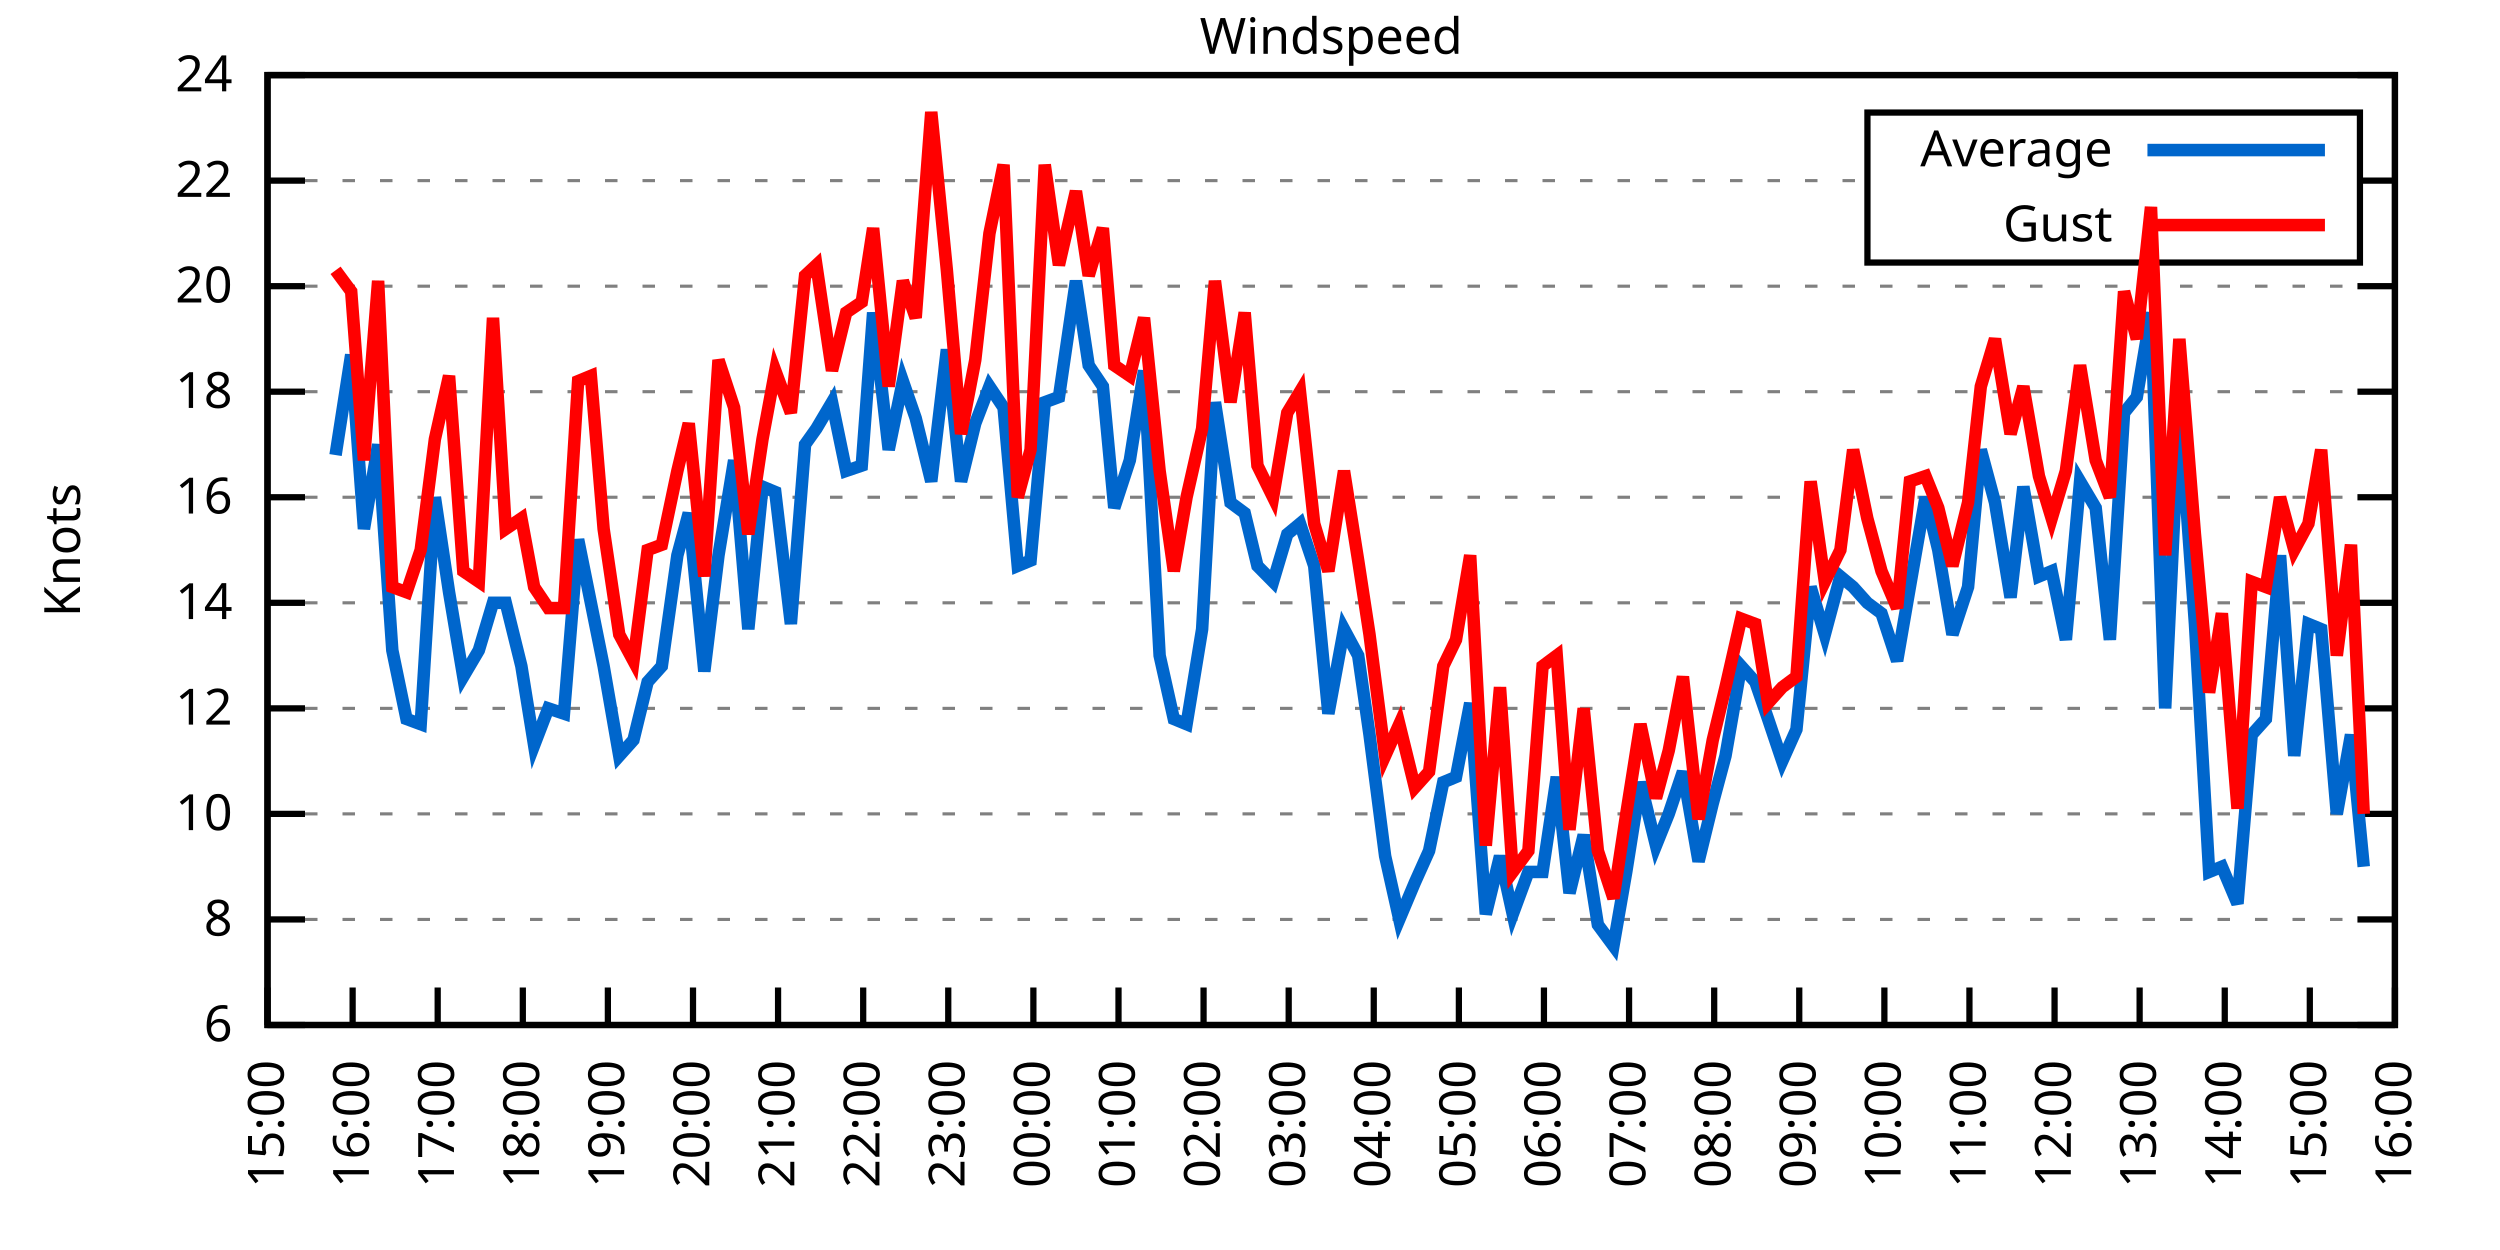
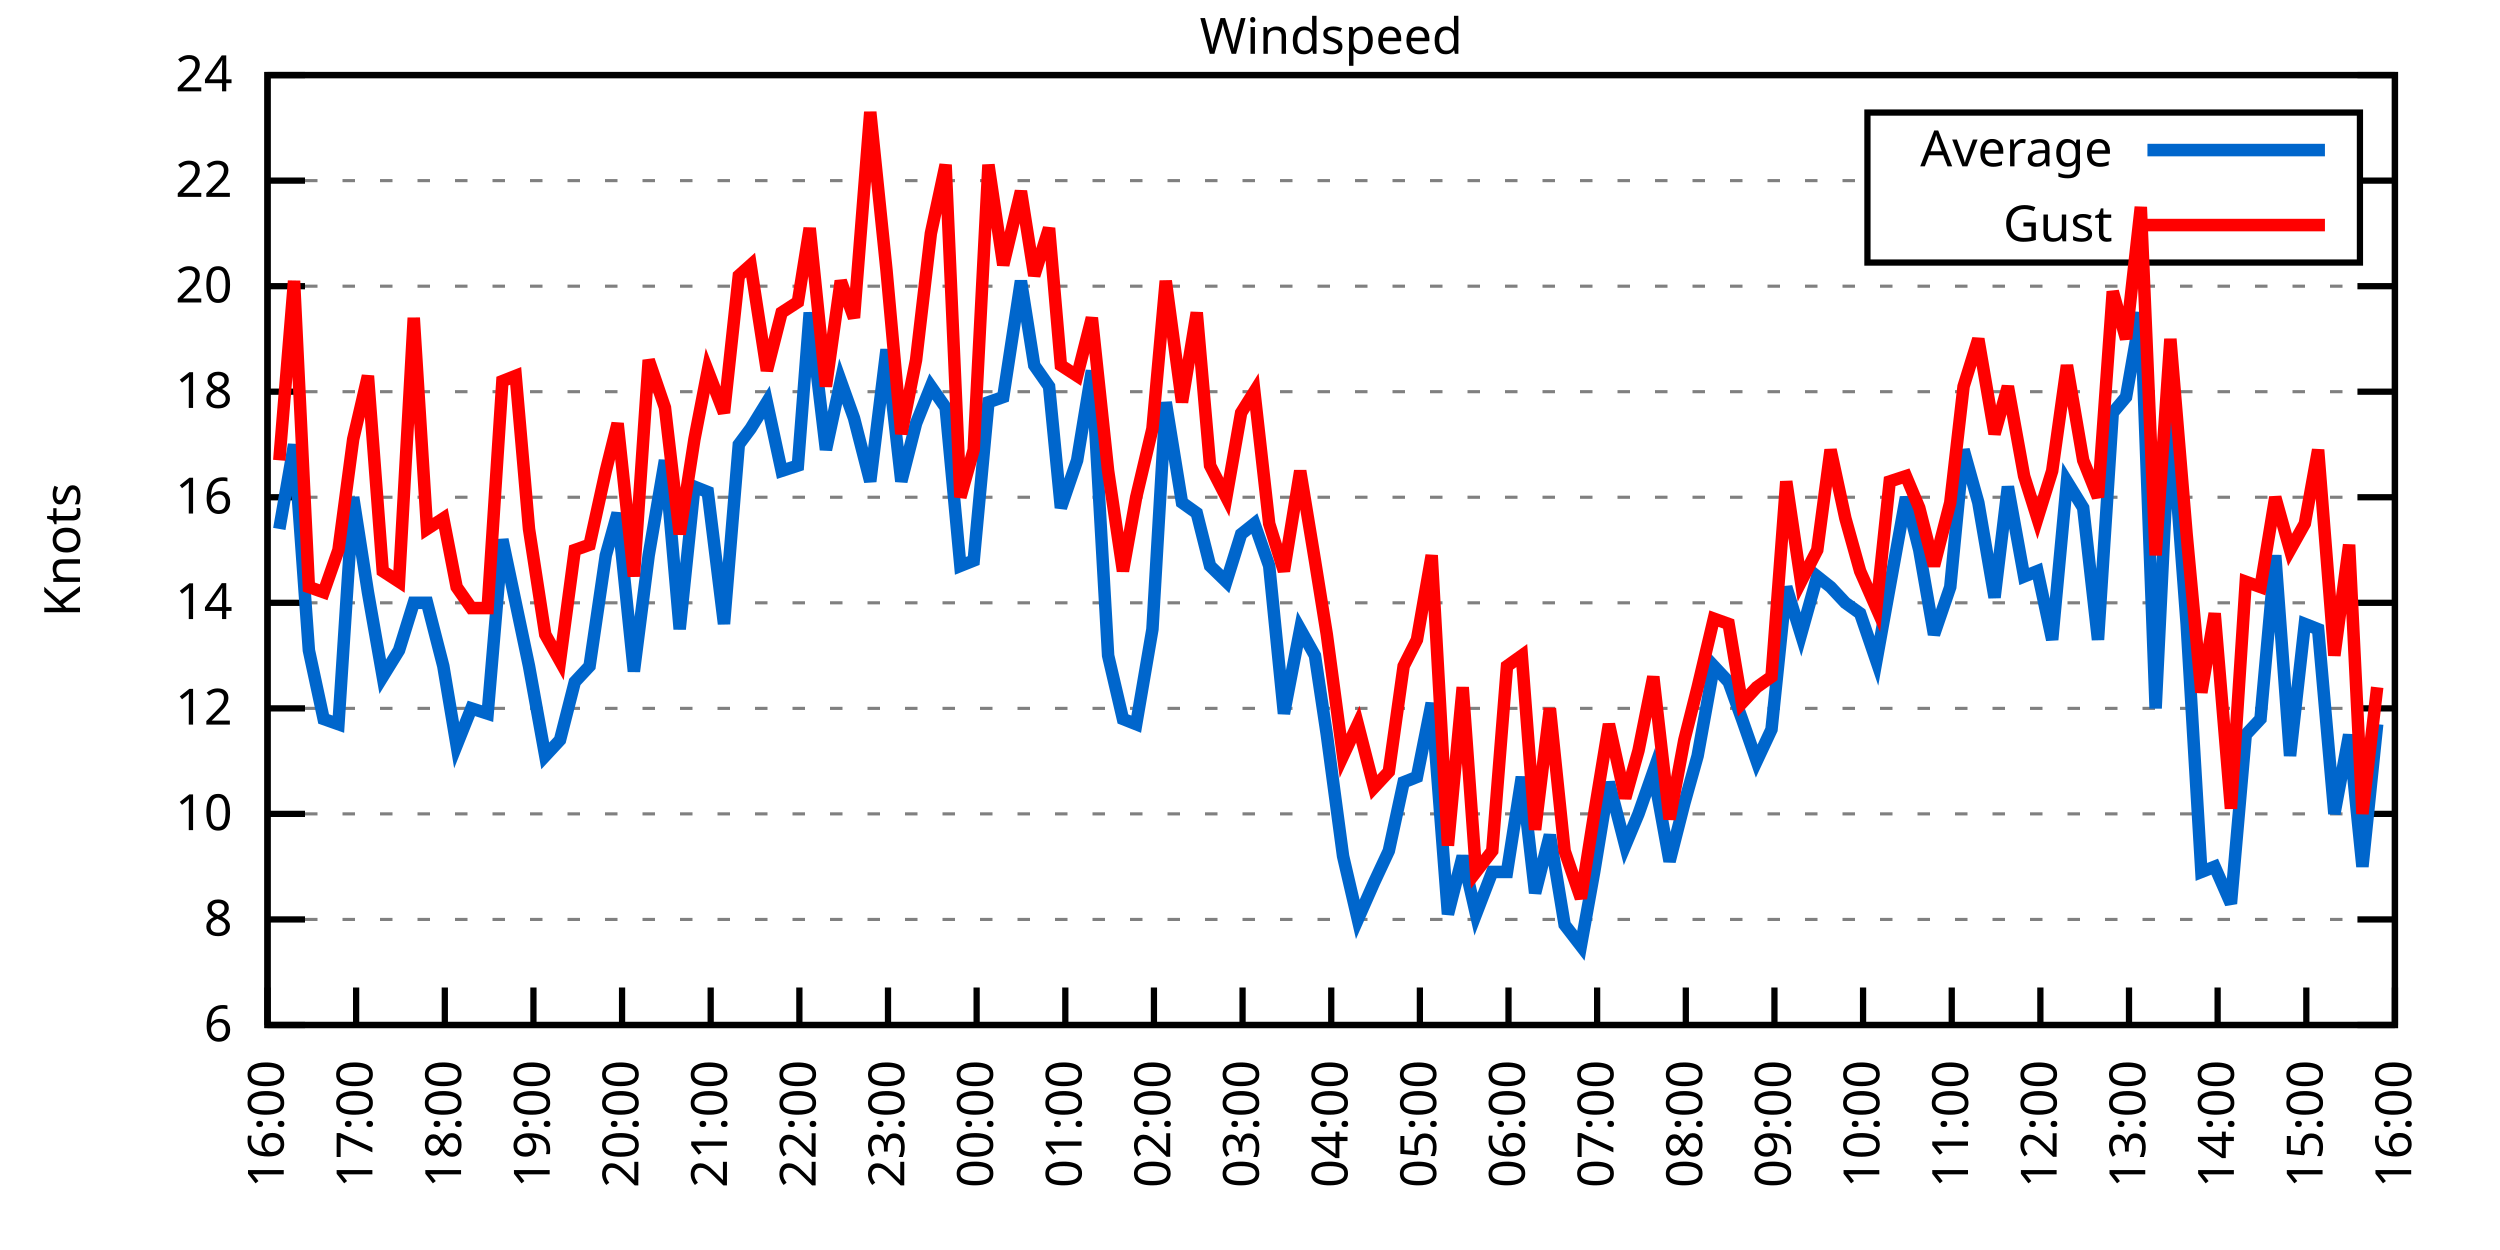
<svg xmlns="http://www.w3.org/2000/svg" xmlns:xlink="http://www.w3.org/1999/xlink" width="400" height="200" viewBox="0 0 400 200">
  <g id="gnuplot_canvas">
    <rect x="0" y="0" width="400" height="200" fill="none" />
    <defs>
      <circle id="gpDot" r="0.5" stroke-width="0.5" stroke="currentColor" />
      <path id="gpPt0" stroke-width="0.333" stroke="currentColor" d="M-1,0 h2 M0,-1 v2" />
      <path id="gpPt1" stroke-width="0.333" stroke="currentColor" d="M-1,-1 L1,1 M1,-1 L-1,1" />
      <path id="gpPt2" stroke-width="0.333" stroke="currentColor" d="M-1,0 L1,0 M0,-1 L0,1 M-1,-1 L1,1 M-1,1 L1,-1" />
      <rect id="gpPt3" stroke-width="0.333" stroke="currentColor" x="-1" y="-1" width="2" height="2" />
      <rect id="gpPt4" stroke-width="0.333" stroke="currentColor" fill="currentColor" x="-1" y="-1" width="2" height="2" />
      <circle id="gpPt5" stroke-width="0.333" stroke="currentColor" cx="0" cy="0" r="1" />
      <use xlink:href="#gpPt5" id="gpPt6" fill="currentColor" stroke="none" />
      <path id="gpPt7" stroke-width="0.333" stroke="currentColor" d="M0,-1.33 L-1.33,0.67 L1.33,0.67 z" />
      <use xlink:href="#gpPt7" id="gpPt8" fill="currentColor" stroke="none" />
      <use xlink:href="#gpPt7" id="gpPt9" stroke="currentColor" transform="rotate(180)" />
      <use xlink:href="#gpPt9" id="gpPt10" fill="currentColor" stroke="none" />
      <use xlink:href="#gpPt3" id="gpPt11" stroke="currentColor" transform="rotate(45)" />
      <use xlink:href="#gpPt11" id="gpPt12" fill="currentColor" stroke="none" />
      <path id="gpPt13" stroke-width="0.333" stroke="currentColor" d="M0,1.330 L1.265,0.411 L0.782,-1.067 L-0.782,-1.076 L-1.265,0.411 z" />
      <use xlink:href="#gpPt13" id="gpPt14" fill="currentColor" stroke="none" />
      <filter id="textbox" filterUnits="objectBoundingBox" x="0" y="0" height="1" width="1">
        <feFlood flood-color="white" flood-opacity="1" result="bgnd" />
        <feComposite in="SourceGraphic" in2="bgnd" operator="atop" />
      </filter>
      <filter id="greybox" filterUnits="objectBoundingBox" x="0" y="0" height="1" width="1">
        <feFlood flood-color="lightgrey" flood-opacity="1" result="grey" />
        <feComposite in="SourceGraphic" in2="grey" operator="atop" />
      </filter>
    </defs>
    <g fill="none" color="white" stroke="currentColor" stroke-width="1.00" stroke-linecap="butt" stroke-linejoin="miter">
</g>
    <g fill="none" color="black" stroke="currentColor" stroke-width="1.00" stroke-linecap="butt" stroke-linejoin="miter">
      <g stroke="none" shape-rendering="crispEdges">
        <polygon fill="rgb(255, 255, 255)" points="42.80,164.00 383.18,164.00 383.18,12.02 42.80,12.02 " />
      </g>
    </g>
    <g fill="none" color="black" stroke="currentColor" stroke-width="1.00" stroke-linecap="butt" stroke-linejoin="miter">
</g>
    <g fill="none" color="black" stroke="black" stroke-width="0.50" stroke-linecap="butt" stroke-linejoin="miter">
</g>
    <g fill="none" color="gray" stroke="currentColor" stroke-width="0.50" stroke-linecap="butt" stroke-linejoin="miter">
      <path stroke="gray" stroke-dasharray="2,4" class="gridline" d="M42.80,164.00 L383.19,164.00  " />
    </g>
    <g fill="none" color="gray" stroke="gray" stroke-width="1.00" stroke-linecap="butt" stroke-linejoin="miter">
</g>
    <g fill="none" color="black" stroke="currentColor" stroke-width="1.00" stroke-linecap="butt" stroke-linejoin="miter">
      <path stroke="black" d="M42.80,164.00 L48.80,164.00 M383.19,164.00 L377.19,164.00  " />
      <g transform="translate(37.20,166.60)" stroke="none" fill="black" font-family="Sans" font-size="8.00" text-anchor="end">
        <text>
          <tspan font-family="Sans"> 6</tspan>
        </text>
      </g>
    </g>
    <g fill="none" color="black" stroke="currentColor" stroke-width="1.00" stroke-linecap="butt" stroke-linejoin="miter">
</g>
    <g fill="none" color="black" stroke="black" stroke-width="0.50" stroke-linecap="butt" stroke-linejoin="miter">
</g>
    <g fill="none" color="gray" stroke="currentColor" stroke-width="0.50" stroke-linecap="butt" stroke-linejoin="miter">
      <path stroke="gray" stroke-dasharray="2,4" class="gridline" d="M42.80,147.11 L383.19,147.11  " />
    </g>
    <g fill="none" color="gray" stroke="gray" stroke-width="1.00" stroke-linecap="butt" stroke-linejoin="miter">
</g>
    <g fill="none" color="black" stroke="currentColor" stroke-width="1.00" stroke-linecap="butt" stroke-linejoin="miter">
      <path stroke="black" d="M42.80,147.11 L48.80,147.11 M383.19,147.11 L377.19,147.11  " />
      <g transform="translate(37.20,149.71)" stroke="none" fill="black" font-family="Sans" font-size="8.00" text-anchor="end">
        <text>
          <tspan font-family="Sans"> 8</tspan>
        </text>
      </g>
    </g>
    <g fill="none" color="black" stroke="currentColor" stroke-width="1.00" stroke-linecap="butt" stroke-linejoin="miter">
</g>
    <g fill="none" color="black" stroke="black" stroke-width="0.50" stroke-linecap="butt" stroke-linejoin="miter">
</g>
    <g fill="none" color="gray" stroke="currentColor" stroke-width="0.50" stroke-linecap="butt" stroke-linejoin="miter">
      <path stroke="gray" stroke-dasharray="2,4" class="gridline" d="M42.80,130.22 L383.19,130.22  " />
    </g>
    <g fill="none" color="gray" stroke="gray" stroke-width="1.00" stroke-linecap="butt" stroke-linejoin="miter">
</g>
    <g fill="none" color="black" stroke="currentColor" stroke-width="1.00" stroke-linecap="butt" stroke-linejoin="miter">
      <path stroke="black" d="M42.80,130.22 L48.80,130.22 M383.19,130.22 L377.19,130.22  " />
      <g transform="translate(37.20,132.82)" stroke="none" fill="black" font-family="Sans" font-size="8.00" text-anchor="end">
        <text>
          <tspan font-family="Sans"> 10</tspan>
        </text>
      </g>
    </g>
    <g fill="none" color="black" stroke="currentColor" stroke-width="1.00" stroke-linecap="butt" stroke-linejoin="miter">
</g>
    <g fill="none" color="black" stroke="black" stroke-width="0.50" stroke-linecap="butt" stroke-linejoin="miter">
</g>
    <g fill="none" color="gray" stroke="currentColor" stroke-width="0.50" stroke-linecap="butt" stroke-linejoin="miter">
      <path stroke="gray" stroke-dasharray="2,4" class="gridline" d="M42.80,113.34 L383.19,113.34  " />
    </g>
    <g fill="none" color="gray" stroke="gray" stroke-width="1.00" stroke-linecap="butt" stroke-linejoin="miter">
</g>
    <g fill="none" color="black" stroke="currentColor" stroke-width="1.00" stroke-linecap="butt" stroke-linejoin="miter">
      <path stroke="black" d="M42.80,113.34 L48.80,113.34 M383.19,113.34 L377.19,113.34  " />
      <g transform="translate(37.20,115.94)" stroke="none" fill="black" font-family="Sans" font-size="8.00" text-anchor="end">
        <text>
          <tspan font-family="Sans"> 12</tspan>
        </text>
      </g>
    </g>
    <g fill="none" color="black" stroke="currentColor" stroke-width="1.00" stroke-linecap="butt" stroke-linejoin="miter">
</g>
    <g fill="none" color="black" stroke="black" stroke-width="0.50" stroke-linecap="butt" stroke-linejoin="miter">
</g>
    <g fill="none" color="gray" stroke="currentColor" stroke-width="0.50" stroke-linecap="butt" stroke-linejoin="miter">
      <path stroke="gray" stroke-dasharray="2,4" class="gridline" d="M42.80,96.45 L383.19,96.45  " />
    </g>
    <g fill="none" color="gray" stroke="gray" stroke-width="1.00" stroke-linecap="butt" stroke-linejoin="miter">
</g>
    <g fill="none" color="black" stroke="currentColor" stroke-width="1.00" stroke-linecap="butt" stroke-linejoin="miter">
      <path stroke="black" d="M42.80,96.45 L48.80,96.45 M383.19,96.45 L377.19,96.45  " />
      <g transform="translate(37.20,99.05)" stroke="none" fill="black" font-family="Sans" font-size="8.00" text-anchor="end">
        <text>
          <tspan font-family="Sans"> 14</tspan>
        </text>
      </g>
    </g>
    <g fill="none" color="black" stroke="currentColor" stroke-width="1.00" stroke-linecap="butt" stroke-linejoin="miter">
</g>
    <g fill="none" color="black" stroke="black" stroke-width="0.50" stroke-linecap="butt" stroke-linejoin="miter">
</g>
    <g fill="none" color="gray" stroke="currentColor" stroke-width="0.50" stroke-linecap="butt" stroke-linejoin="miter">
      <path stroke="gray" stroke-dasharray="2,4" class="gridline" d="M42.80,79.56 L383.19,79.56  " />
    </g>
    <g fill="none" color="gray" stroke="gray" stroke-width="1.00" stroke-linecap="butt" stroke-linejoin="miter">
</g>
    <g fill="none" color="black" stroke="currentColor" stroke-width="1.00" stroke-linecap="butt" stroke-linejoin="miter">
      <path stroke="black" d="M42.80,79.56 L48.80,79.56 M383.19,79.56 L377.19,79.56  " />
      <g transform="translate(37.20,82.16)" stroke="none" fill="black" font-family="Sans" font-size="8.00" text-anchor="end">
        <text>
          <tspan font-family="Sans"> 16</tspan>
        </text>
      </g>
    </g>
    <g fill="none" color="black" stroke="currentColor" stroke-width="1.00" stroke-linecap="butt" stroke-linejoin="miter">
</g>
    <g fill="none" color="black" stroke="black" stroke-width="0.50" stroke-linecap="butt" stroke-linejoin="miter">
</g>
    <g fill="none" color="gray" stroke="currentColor" stroke-width="0.50" stroke-linecap="butt" stroke-linejoin="miter">
      <path stroke="gray" stroke-dasharray="2,4" class="gridline" d="M42.80,62.67 L383.19,62.67  " />
    </g>
    <g fill="none" color="gray" stroke="gray" stroke-width="1.00" stroke-linecap="butt" stroke-linejoin="miter">
</g>
    <g fill="none" color="black" stroke="currentColor" stroke-width="1.00" stroke-linecap="butt" stroke-linejoin="miter">
      <path stroke="black" d="M42.80,62.67 L48.80,62.67 M383.19,62.67 L377.19,62.67  " />
      <g transform="translate(37.20,65.27)" stroke="none" fill="black" font-family="Sans" font-size="8.00" text-anchor="end">
        <text>
          <tspan font-family="Sans"> 18</tspan>
        </text>
      </g>
    </g>
    <g fill="none" color="black" stroke="currentColor" stroke-width="1.00" stroke-linecap="butt" stroke-linejoin="miter">
</g>
    <g fill="none" color="black" stroke="black" stroke-width="0.50" stroke-linecap="butt" stroke-linejoin="miter">
</g>
    <g fill="none" color="gray" stroke="currentColor" stroke-width="0.50" stroke-linecap="butt" stroke-linejoin="miter">
      <path stroke="gray" stroke-dasharray="2,4" class="gridline" d="M42.80,45.79 L383.19,45.79  " />
    </g>
    <g fill="none" color="gray" stroke="gray" stroke-width="1.00" stroke-linecap="butt" stroke-linejoin="miter">
</g>
    <g fill="none" color="black" stroke="currentColor" stroke-width="1.00" stroke-linecap="butt" stroke-linejoin="miter">
      <path stroke="black" d="M42.80,45.79 L48.80,45.79 M383.19,45.79 L377.19,45.79  " />
      <g transform="translate(37.20,48.39)" stroke="none" fill="black" font-family="Sans" font-size="8.00" text-anchor="end">
        <text>
          <tspan font-family="Sans"> 20</tspan>
        </text>
      </g>
    </g>
    <g fill="none" color="black" stroke="currentColor" stroke-width="1.00" stroke-linecap="butt" stroke-linejoin="miter">
</g>
    <g fill="none" color="black" stroke="black" stroke-width="0.50" stroke-linecap="butt" stroke-linejoin="miter">
</g>
    <g fill="none" color="gray" stroke="currentColor" stroke-width="0.50" stroke-linecap="butt" stroke-linejoin="miter">
      <path stroke="gray" stroke-dasharray="2,4" class="gridline" d="M42.80,28.90 L298.79,28.90 M377.59,28.90 L383.19,28.90  " />
    </g>
    <g fill="none" color="gray" stroke="gray" stroke-width="1.00" stroke-linecap="butt" stroke-linejoin="miter">
</g>
    <g fill="none" color="black" stroke="currentColor" stroke-width="1.00" stroke-linecap="butt" stroke-linejoin="miter">
      <path stroke="black" d="M42.80,28.90 L48.80,28.90 M383.19,28.90 L377.19,28.90  " />
      <g transform="translate(37.20,31.50)" stroke="none" fill="black" font-family="Sans" font-size="8.00" text-anchor="end">
        <text>
          <tspan font-family="Sans"> 22</tspan>
        </text>
      </g>
    </g>
    <g fill="none" color="black" stroke="currentColor" stroke-width="1.00" stroke-linecap="butt" stroke-linejoin="miter">
</g>
    <g fill="none" color="black" stroke="black" stroke-width="0.50" stroke-linecap="butt" stroke-linejoin="miter">
</g>
    <g fill="none" color="gray" stroke="currentColor" stroke-width="0.50" stroke-linecap="butt" stroke-linejoin="miter">
      <path stroke="gray" stroke-dasharray="2,4" class="gridline" d="M42.80,12.01 L383.19,12.01  " />
    </g>
    <g fill="none" color="gray" stroke="gray" stroke-width="1.00" stroke-linecap="butt" stroke-linejoin="miter">
</g>
    <g fill="none" color="black" stroke="currentColor" stroke-width="1.00" stroke-linecap="butt" stroke-linejoin="miter">
      <path stroke="black" d="M42.80,12.01 L48.80,12.01 M383.19,12.01 L377.19,12.01  " />
      <g transform="translate(37.20,14.61)" stroke="none" fill="black" font-family="Sans" font-size="8.00" text-anchor="end">
        <text>
          <tspan font-family="Sans"> 24</tspan>
        </text>
      </g>
    </g>
    <g fill="none" color="black" stroke="currentColor" stroke-width="1.00" stroke-linecap="butt" stroke-linejoin="miter">
      <path stroke="black" d="M42.80,164.00 L42.80,158.00  " />
      <g transform="translate(45.40,169.60) rotate(270.00)" stroke="none" fill="black" font-family="Sans" font-size="8.00" text-anchor="end">
        <text>
-           <tspan font-family="Sans">15:00</tspan>
-         </text>
-       </g>
-     </g>
-     <g fill="none" color="black" stroke="currentColor" stroke-width="1.00" stroke-linecap="butt" stroke-linejoin="miter">
-       <path stroke="black" d="M56.42,164.00 L56.42,158.00  " />
-       <g transform="translate(59.02,169.60) rotate(270.00)" stroke="none" fill="black" font-family="Sans" font-size="8.00" text-anchor="end">
-         <text>
          <tspan font-family="Sans">16:00</tspan>
        </text>
      </g>
    </g>
    <g fill="none" color="black" stroke="currentColor" stroke-width="1.00" stroke-linecap="butt" stroke-linejoin="miter">
-       <path stroke="black" d="M70.03,164.00 L70.03,158.00  " />
-       <g transform="translate(72.63,169.60) rotate(270.00)" stroke="none" fill="black" font-family="Sans" font-size="8.00" text-anchor="end">
+       <path stroke="black" d="M56.98,164.00 L56.98,158.00  " />
+       <g transform="translate(59.58,169.60) rotate(270.00)" stroke="none" fill="black" font-family="Sans" font-size="8.00" text-anchor="end">
        <text>
          <tspan font-family="Sans">17:00</tspan>
        </text>
      </g>
    </g>
    <g fill="none" color="black" stroke="currentColor" stroke-width="1.00" stroke-linecap="butt" stroke-linejoin="miter">
-       <path stroke="black" d="M83.65,164.00 L83.65,158.00  " />
-       <g transform="translate(86.25,169.60) rotate(270.00)" stroke="none" fill="black" font-family="Sans" font-size="8.00" text-anchor="end">
+       <path stroke="black" d="M71.17,164.00 L71.17,158.00  " />
+       <g transform="translate(73.77,169.60) rotate(270.00)" stroke="none" fill="black" font-family="Sans" font-size="8.00" text-anchor="end">
        <text>
          <tspan font-family="Sans">18:00</tspan>
        </text>
      </g>
    </g>
    <g fill="none" color="black" stroke="currentColor" stroke-width="1.00" stroke-linecap="butt" stroke-linejoin="miter">
-       <path stroke="black" d="M97.26,164.00 L97.26,158.00  " />
-       <g transform="translate(99.86,169.60) rotate(270.00)" stroke="none" fill="black" font-family="Sans" font-size="8.00" text-anchor="end">
+       <path stroke="black" d="M85.35,164.00 L85.35,158.00  " />
+       <g transform="translate(87.95,169.60) rotate(270.00)" stroke="none" fill="black" font-family="Sans" font-size="8.00" text-anchor="end">
        <text>
          <tspan font-family="Sans">19:00</tspan>
        </text>
      </g>
    </g>
    <g fill="none" color="black" stroke="currentColor" stroke-width="1.00" stroke-linecap="butt" stroke-linejoin="miter">
-       <path stroke="black" d="M110.88,164.00 L110.88,158.00  " />
-       <g transform="translate(113.48,169.60) rotate(270.00)" stroke="none" fill="black" font-family="Sans" font-size="8.00" text-anchor="end">
+       <path stroke="black" d="M99.53,164.00 L99.53,158.00  " />
+       <g transform="translate(102.13,169.60) rotate(270.00)" stroke="none" fill="black" font-family="Sans" font-size="8.00" text-anchor="end">
        <text>
          <tspan font-family="Sans">20:00</tspan>
        </text>
      </g>
    </g>
    <g fill="none" color="black" stroke="currentColor" stroke-width="1.00" stroke-linecap="butt" stroke-linejoin="miter">
-       <path stroke="black" d="M124.49,164.00 L124.49,158.00  " />
-       <g transform="translate(127.09,169.60) rotate(270.00)" stroke="none" fill="black" font-family="Sans" font-size="8.00" text-anchor="end">
+       <path stroke="black" d="M113.71,164.00 L113.71,158.00  " />
+       <g transform="translate(116.31,169.60) rotate(270.00)" stroke="none" fill="black" font-family="Sans" font-size="8.00" text-anchor="end">
        <text>
          <tspan font-family="Sans">21:00</tspan>
        </text>
      </g>
    </g>
    <g fill="none" color="black" stroke="currentColor" stroke-width="1.00" stroke-linecap="butt" stroke-linejoin="miter">
-       <path stroke="black" d="M138.11,164.00 L138.11,158.00  " />
-       <g transform="translate(140.71,169.60) rotate(270.00)" stroke="none" fill="black" font-family="Sans" font-size="8.00" text-anchor="end">
+       <path stroke="black" d="M127.90,164.00 L127.90,158.00  " />
+       <g transform="translate(130.50,169.60) rotate(270.00)" stroke="none" fill="black" font-family="Sans" font-size="8.00" text-anchor="end">
        <text>
          <tspan font-family="Sans">22:00</tspan>
        </text>
      </g>
    </g>
    <g fill="none" color="black" stroke="currentColor" stroke-width="1.00" stroke-linecap="butt" stroke-linejoin="miter">
-       <path stroke="black" d="M151.72,164.00 L151.72,158.00  " />
-       <g transform="translate(154.32,169.60) rotate(270.00)" stroke="none" fill="black" font-family="Sans" font-size="8.00" text-anchor="end">
+       <path stroke="black" d="M142.08,164.00 L142.08,158.00  " />
+       <g transform="translate(144.68,169.60) rotate(270.00)" stroke="none" fill="black" font-family="Sans" font-size="8.00" text-anchor="end">
        <text>
          <tspan font-family="Sans">23:00</tspan>
        </text>
      </g>
    </g>
    <g fill="none" color="black" stroke="currentColor" stroke-width="1.00" stroke-linecap="butt" stroke-linejoin="miter">
-       <path stroke="black" d="M165.34,164.00 L165.34,158.00  " />
-       <g transform="translate(167.94,169.60) rotate(270.00)" stroke="none" fill="black" font-family="Sans" font-size="8.00" text-anchor="end">
+       <path stroke="black" d="M156.26,164.00 L156.26,158.00  " />
+       <g transform="translate(158.86,169.60) rotate(270.00)" stroke="none" fill="black" font-family="Sans" font-size="8.00" text-anchor="end">
        <text>
          <tspan font-family="Sans">00:00</tspan>
        </text>
      </g>
    </g>
    <g fill="none" color="black" stroke="currentColor" stroke-width="1.00" stroke-linecap="butt" stroke-linejoin="miter">
-       <path stroke="black" d="M178.96,164.00 L178.96,158.00  " />
-       <g transform="translate(181.56,169.60) rotate(270.00)" stroke="none" fill="black" font-family="Sans" font-size="8.00" text-anchor="end">
+       <path stroke="black" d="M170.45,164.00 L170.45,158.00  " />
+       <g transform="translate(173.05,169.60) rotate(270.00)" stroke="none" fill="black" font-family="Sans" font-size="8.00" text-anchor="end">
        <text>
          <tspan font-family="Sans">01:00</tspan>
        </text>
      </g>
    </g>
    <g fill="none" color="black" stroke="currentColor" stroke-width="1.00" stroke-linecap="butt" stroke-linejoin="miter">
-       <path stroke="black" d="M192.57,164.00 L192.57,158.00  " />
-       <g transform="translate(195.17,169.60) rotate(270.00)" stroke="none" fill="black" font-family="Sans" font-size="8.00" text-anchor="end">
+       <path stroke="black" d="M184.63,164.00 L184.63,158.00  " />
+       <g transform="translate(187.23,169.60) rotate(270.00)" stroke="none" fill="black" font-family="Sans" font-size="8.00" text-anchor="end">
        <text>
          <tspan font-family="Sans">02:00</tspan>
        </text>
      </g>
    </g>
    <g fill="none" color="black" stroke="currentColor" stroke-width="1.00" stroke-linecap="butt" stroke-linejoin="miter">
-       <path stroke="black" d="M206.19,164.00 L206.19,158.00  " />
-       <g transform="translate(208.79,169.60) rotate(270.00)" stroke="none" fill="black" font-family="Sans" font-size="8.00" text-anchor="end">
+       <path stroke="black" d="M198.81,164.00 L198.81,158.00  " />
+       <g transform="translate(201.41,169.60) rotate(270.00)" stroke="none" fill="black" font-family="Sans" font-size="8.00" text-anchor="end">
        <text>
          <tspan font-family="Sans">03:00</tspan>
        </text>
      </g>
    </g>
    <g fill="none" color="black" stroke="currentColor" stroke-width="1.00" stroke-linecap="butt" stroke-linejoin="miter">
-       <path stroke="black" d="M219.80,164.00 L219.80,158.00  " />
-       <g transform="translate(222.40,169.60) rotate(270.00)" stroke="none" fill="black" font-family="Sans" font-size="8.00" text-anchor="end">
+       <path stroke="black" d="M213.00,164.00 L213.00,158.00  " />
+       <g transform="translate(215.60,169.60) rotate(270.00)" stroke="none" fill="black" font-family="Sans" font-size="8.00" text-anchor="end">
        <text>
          <tspan font-family="Sans">04:00</tspan>
        </text>
      </g>
    </g>
    <g fill="none" color="black" stroke="currentColor" stroke-width="1.00" stroke-linecap="butt" stroke-linejoin="miter">
-       <path stroke="black" d="M233.42,164.00 L233.42,158.00  " />
-       <g transform="translate(236.02,169.60) rotate(270.00)" stroke="none" fill="black" font-family="Sans" font-size="8.00" text-anchor="end">
+       <path stroke="black" d="M227.18,164.00 L227.18,158.00  " />
+       <g transform="translate(229.78,169.60) rotate(270.00)" stroke="none" fill="black" font-family="Sans" font-size="8.00" text-anchor="end">
        <text>
          <tspan font-family="Sans">05:00</tspan>
        </text>
      </g>
    </g>
    <g fill="none" color="black" stroke="currentColor" stroke-width="1.00" stroke-linecap="butt" stroke-linejoin="miter">
-       <path stroke="black" d="M247.03,164.00 L247.03,158.00  " />
-       <g transform="translate(249.63,169.60) rotate(270.00)" stroke="none" fill="black" font-family="Sans" font-size="8.00" text-anchor="end">
+       <path stroke="black" d="M241.36,164.00 L241.36,158.00  " />
+       <g transform="translate(243.96,169.60) rotate(270.00)" stroke="none" fill="black" font-family="Sans" font-size="8.00" text-anchor="end">
        <text>
          <tspan font-family="Sans">06:00</tspan>
        </text>
      </g>
    </g>
    <g fill="none" color="black" stroke="currentColor" stroke-width="1.00" stroke-linecap="butt" stroke-linejoin="miter">
-       <path stroke="black" d="M260.65,164.00 L260.65,158.00  " />
-       <g transform="translate(263.25,169.60) rotate(270.00)" stroke="none" fill="black" font-family="Sans" font-size="8.00" text-anchor="end">
+       <path stroke="black" d="M255.54,164.00 L255.54,158.00  " />
+       <g transform="translate(258.14,169.60) rotate(270.00)" stroke="none" fill="black" font-family="Sans" font-size="8.00" text-anchor="end">
        <text>
          <tspan font-family="Sans">07:00</tspan>
        </text>
      </g>
    </g>
    <g fill="none" color="black" stroke="currentColor" stroke-width="1.00" stroke-linecap="butt" stroke-linejoin="miter">
-       <path stroke="black" d="M274.27,164.00 L274.27,158.00  " />
-       <g transform="translate(276.87,169.60) rotate(270.00)" stroke="none" fill="black" font-family="Sans" font-size="8.00" text-anchor="end">
+       <path stroke="black" d="M269.73,164.00 L269.73,158.00  " />
+       <g transform="translate(272.33,169.60) rotate(270.00)" stroke="none" fill="black" font-family="Sans" font-size="8.00" text-anchor="end">
        <text>
          <tspan font-family="Sans">08:00</tspan>
        </text>
      </g>
    </g>
    <g fill="none" color="black" stroke="currentColor" stroke-width="1.00" stroke-linecap="butt" stroke-linejoin="miter">
-       <path stroke="black" d="M287.88,164.00 L287.88,158.00  " />
-       <g transform="translate(290.48,169.60) rotate(270.00)" stroke="none" fill="black" font-family="Sans" font-size="8.00" text-anchor="end">
+       <path stroke="black" d="M283.91,164.00 L283.91,158.00  " />
+       <g transform="translate(286.51,169.60) rotate(270.00)" stroke="none" fill="black" font-family="Sans" font-size="8.00" text-anchor="end">
        <text>
          <tspan font-family="Sans">09:00</tspan>
        </text>
      </g>
    </g>
    <g fill="none" color="black" stroke="currentColor" stroke-width="1.00" stroke-linecap="butt" stroke-linejoin="miter">
-       <path stroke="black" d="M301.50,164.00 L301.50,158.00  " />
-       <g transform="translate(304.10,169.60) rotate(270.00)" stroke="none" fill="black" font-family="Sans" font-size="8.00" text-anchor="end">
+       <path stroke="black" d="M298.09,164.00 L298.09,158.00  " />
+       <g transform="translate(300.69,169.60) rotate(270.00)" stroke="none" fill="black" font-family="Sans" font-size="8.00" text-anchor="end">
        <text>
          <tspan font-family="Sans">10:00</tspan>
        </text>
      </g>
    </g>
    <g fill="none" color="black" stroke="currentColor" stroke-width="1.00" stroke-linecap="butt" stroke-linejoin="miter">
-       <path stroke="black" d="M315.11,164.00 L315.11,158.00  " />
-       <g transform="translate(317.71,169.60) rotate(270.00)" stroke="none" fill="black" font-family="Sans" font-size="8.00" text-anchor="end">
+       <path stroke="black" d="M312.28,164.00 L312.28,158.00  " />
+       <g transform="translate(314.88,169.60) rotate(270.00)" stroke="none" fill="black" font-family="Sans" font-size="8.00" text-anchor="end">
        <text>
          <tspan font-family="Sans">11:00</tspan>
        </text>
      </g>
    </g>
    <g fill="none" color="black" stroke="currentColor" stroke-width="1.00" stroke-linecap="butt" stroke-linejoin="miter">
-       <path stroke="black" d="M328.73,164.00 L328.73,158.00  " />
-       <g transform="translate(331.33,169.60) rotate(270.00)" stroke="none" fill="black" font-family="Sans" font-size="8.00" text-anchor="end">
+       <path stroke="black" d="M326.46,164.00 L326.46,158.00  " />
+       <g transform="translate(329.06,169.60) rotate(270.00)" stroke="none" fill="black" font-family="Sans" font-size="8.00" text-anchor="end">
        <text>
          <tspan font-family="Sans">12:00</tspan>
        </text>
      </g>
    </g>
    <g fill="none" color="black" stroke="currentColor" stroke-width="1.00" stroke-linecap="butt" stroke-linejoin="miter">
-       <path stroke="black" d="M342.34,164.00 L342.34,158.00  " />
-       <g transform="translate(344.94,169.60) rotate(270.00)" stroke="none" fill="black" font-family="Sans" font-size="8.00" text-anchor="end">
+       <path stroke="black" d="M340.64,164.00 L340.64,158.00  " />
+       <g transform="translate(343.24,169.60) rotate(270.00)" stroke="none" fill="black" font-family="Sans" font-size="8.00" text-anchor="end">
        <text>
          <tspan font-family="Sans">13:00</tspan>
        </text>
      </g>
    </g>
    <g fill="none" color="black" stroke="currentColor" stroke-width="1.00" stroke-linecap="butt" stroke-linejoin="miter">
-       <path stroke="black" d="M355.96,164.00 L355.96,158.00  " />
-       <g transform="translate(358.56,169.60) rotate(270.00)" stroke="none" fill="black" font-family="Sans" font-size="8.00" text-anchor="end">
+       <path stroke="black" d="M354.82,164.00 L354.82,158.00  " />
+       <g transform="translate(357.42,169.60) rotate(270.00)" stroke="none" fill="black" font-family="Sans" font-size="8.00" text-anchor="end">
        <text>
          <tspan font-family="Sans">14:00</tspan>
        </text>
      </g>
    </g>
    <g fill="none" color="black" stroke="currentColor" stroke-width="1.00" stroke-linecap="butt" stroke-linejoin="miter">
-       <path stroke="black" d="M369.57,164.00 L369.57,158.00  " />
-       <g transform="translate(372.17,169.60) rotate(270.00)" stroke="none" fill="black" font-family="Sans" font-size="8.00" text-anchor="end">
+       <path stroke="black" d="M369.01,164.00 L369.01,158.00  " />
+       <g transform="translate(371.61,169.60) rotate(270.00)" stroke="none" fill="black" font-family="Sans" font-size="8.00" text-anchor="end">
        <text>
          <tspan font-family="Sans">15:00</tspan>
        </text>
      </g>
    </g>
    <g fill="none" color="black" stroke="currentColor" stroke-width="1.00" stroke-linecap="butt" stroke-linejoin="miter">
      <path stroke="black" d="M383.19,164.00 L383.19,158.00  " />
      <g transform="translate(385.79,169.60) rotate(270.00)" stroke="none" fill="black" font-family="Sans" font-size="8.00" text-anchor="end">
        <text>
          <tspan font-family="Sans">16:00</tspan>
        </text>
      </g>
    </g>
    <g fill="none" color="black" stroke="currentColor" stroke-width="1.00" stroke-linecap="butt" stroke-linejoin="miter">
</g>
    <g fill="none" color="black" stroke="currentColor" stroke-width="1.00" stroke-linecap="butt" stroke-linejoin="miter">
      <path stroke="black" d="M42.80,12.01 L42.80,164.00 L383.19,164.00 L383.19,12.01 L42.80,12.01 Z  " />
    </g>
    <g fill="none" color="black" stroke="currentColor" stroke-width="1.00" stroke-linecap="butt" stroke-linejoin="miter">
</g>
    <g fill="none" color="black" stroke="currentColor" stroke-width="1.00" stroke-linecap="butt" stroke-linejoin="miter">
      <path stroke="black" d="M298.79,42.01 L298.79,18.01 L377.59,18.01 L377.59,42.01 L298.79,42.01 Z  " />
    </g>
    <g id="Windspeed_plot_1">
      <g fill="none" color="white" stroke="black" stroke-width="2.00" stroke-linecap="butt" stroke-linejoin="miter">
</g>
      <g fill="none" color="black" stroke="currentColor" stroke-width="2.00" stroke-linecap="butt" stroke-linejoin="miter">
        <g transform="translate(337.99,26.61)" stroke="none" fill="black" font-family="Sans" font-size="8.00" text-anchor="end">
          <text>
            <tspan font-family="Sans">Average</tspan>
          </text>
        </g>
      </g>
      <g fill="none" color="black" stroke="currentColor" stroke-width="2.00" stroke-linecap="butt" stroke-linejoin="miter">
-         <path stroke="rgb(  0, 102, 204)" d="M343.59,24.01 L371.99,24.01 M53.69,72.81 L56.19,56.76 L58.23,84.63 L60.50,71.12 L62.77,104.05 L65.04,115.03   L67.31,115.87 L69.58,79.56 L71.85,94.76 L74.12,108.27 L76.61,104.05 L78.88,96.45 L80.92,96.45 L83.42,106.58   L85.46,119.25 L87.73,113.34 L90.23,114.18 L92.50,86.32 L94.54,96.45 L96.58,106.58 L99.08,120.94 L101.35,118.40   L103.62,109.11 L105.89,106.58 L108.38,88.85 L110.20,82.09 L112.69,107.43 L114.96,88.85 L117.46,73.65 L119.73,100.67   L122.00,77.87 L124.04,78.72 L126.54,99.83 L128.81,71.12 L130.62,68.58 L133.12,64.36 L135.39,75.34 L137.88,74.49   L139.70,50.01 L142.19,71.96 L144.46,60.98 L146.51,66.90 L149.00,77.03 L151.50,55.92 L153.77,77.03 L156.04,67.74   L158.31,61.83 L160.57,65.21 L162.84,90.54 L164.89,89.69 L167.16,64.36 L169.43,63.52 L172.15,44.94 L174.19,58.45   L176.46,61.83 L178.28,81.25 L180.77,73.65 L183.04,59.30 L185.54,104.89 L187.81,115.03 L189.85,115.87 L192.34,100.67   L194.39,64.36 L196.88,80.41 L199.15,82.09 L201.19,90.54 L203.69,93.07 L205.96,85.47 L208.00,83.78 L210.27,90.54   L212.54,114.18 L215.04,100.67 L217.31,104.89 L219.12,117.56 L221.62,136.98 L223.89,147.11 L226.38,141.20 L228.65,136.14   L230.92,125.16 L232.96,124.31 L235.23,112.49 L237.73,146.27 L240.00,136.98 L242.04,146.27 L244.54,139.51 L246.81,139.51   L249.08,124.31 L251.12,142.89 L253.39,133.60 L255.66,147.96 L258.15,151.33 L260.20,139.51 L262.47,125.16 L264.96,135.29   L267.00,130.22 L269.27,123.47 L271.77,137.82 L274.04,128.54 L276.08,120.94 L278.58,106.58 L280.85,109.11 L282.89,115.03   L285.16,121.78 L287.43,116.71 L289.70,93.92 L291.97,101.52 L294.46,92.23 L296.50,93.92 L298.77,96.45 L301.04,98.14   L303.54,105.74 L305.58,93.92 L308.08,79.56 L310.12,88.00 L312.39,101.52 L314.89,93.92 L316.93,71.96 L319.20,80.41   L321.69,95.60 L323.74,77.87 L326.23,92.23 L328.27,91.38 L330.54,102.36 L332.81,77.03 L335.31,81.25 L337.58,102.36   L339.85,66.05 L341.89,63.52 L344.16,50.01 L346.43,113.34 L348.70,65.21 L351.19,99.83 L353.46,139.51 L355.50,138.67   L358.00,144.58 L360.27,117.56 L362.54,115.03 L364.81,88.85 L367.08,120.94 L369.35,99.83 L371.39,100.67 L373.89,130.22   L376.16,117.56 L378.20,138.67  " />
+         <path stroke="rgb(  0, 102, 204)" d="M343.59,24.01 L371.99,24.01 M44.69,84.63 L47.05,71.12 L49.42,104.05 L51.78,115.03 L54.15,115.87 L56.51,79.56   L58.87,94.76 L61.24,108.27 L63.84,104.05 L66.20,96.45 L68.33,96.45 L70.93,106.58 L73.06,119.25 L75.42,113.34   L78.02,114.18 L80.38,86.32 L82.51,96.45 L84.64,106.58 L87.24,120.94 L89.60,118.40 L91.97,109.11 L94.33,106.58   L96.93,88.85 L98.82,82.09 L101.42,107.43 L103.79,88.85 L106.39,73.65 L108.75,100.67 L111.11,77.87 L113.24,78.72   L115.84,99.83 L118.21,71.12 L120.10,68.58 L122.70,64.36 L125.06,75.34 L127.66,74.49 L129.55,50.01 L132.15,71.96   L134.52,60.98 L136.64,66.90 L139.24,77.03 L141.84,55.92 L144.21,77.03 L146.57,67.74 L148.94,61.83 L151.30,65.21   L153.66,90.54 L155.79,89.69 L158.15,64.36 L160.52,63.52 L163.35,44.94 L165.48,58.45 L167.85,61.83 L169.74,81.25   L172.34,73.65 L174.70,59.30 L177.30,104.89 L179.67,115.03 L181.79,115.87 L184.39,100.67 L186.52,64.36 L189.12,80.41   L191.48,82.09 L193.61,90.54 L196.21,93.07 L198.58,85.47 L200.70,83.78 L203.07,90.54 L205.43,114.18 L208.03,100.67   L210.39,104.89 L212.29,117.56 L214.89,136.98 L217.25,147.11 L219.85,141.20 L222.21,136.14 L224.58,125.16 L226.71,124.31   L229.07,112.49 L231.67,146.27 L234.03,136.98 L236.16,146.27 L238.76,139.51 L241.12,139.51 L243.49,124.31 L245.62,142.89   L247.98,133.60 L250.34,147.96 L252.94,151.33 L255.07,139.51 L257.43,125.16 L260.04,135.29 L262.16,130.22 L264.53,123.47   L267.13,137.82 L269.49,128.54 L271.62,120.94 L274.22,106.58 L276.58,109.11 L278.71,115.03 L281.07,121.78 L283.44,116.71   L285.80,93.92 L288.16,101.52 L290.76,92.23 L292.89,93.92 L295.26,96.45 L297.62,98.14 L300.22,105.74 L302.35,93.92   L304.95,79.56 L307.08,88.00 L309.44,101.52 L312.04,93.92 L314.17,71.96 L316.53,80.41 L319.13,95.60 L321.26,77.87   L323.86,92.23 L325.99,91.38 L328.35,102.36 L330.71,77.03 L333.31,81.25 L335.68,102.36 L338.04,66.05 L340.17,63.52   L342.53,50.01 L344.90,113.34 L347.26,65.21 L349.86,99.83 L352.22,139.51 L354.35,138.67 L356.95,144.58 L359.32,117.56   L361.68,115.03 L364.04,88.85 L366.41,120.94 L368.77,99.83 L370.90,100.67 L373.50,130.22 L375.86,117.56 L377.99,138.67   L380.35,115.87  " />
      </g>
    </g>
    <g id="Windspeed_plot_2">
      <g fill="none" color="black" stroke="currentColor" stroke-width="2.00" stroke-linecap="butt" stroke-linejoin="miter">
        <g transform="translate(337.99,38.61)" stroke="none" fill="black" font-family="Sans" font-size="8.00" text-anchor="end">
          <text>
            <tspan font-family="Sans">Gust</tspan>
          </text>
        </g>
      </g>
      <g fill="none" color="black" stroke="currentColor" stroke-width="2.00" stroke-linecap="butt" stroke-linejoin="miter">
-         <path stroke="rgb(255,   0,   0)" d="M343.59,36.01 L371.99,36.01 M53.69,43.25 L56.19,46.63 L58.23,73.65 L60.50,44.94 L62.77,93.92 L65.04,94.76   L67.31,88.00 L69.58,70.27 L71.85,60.14 L74.12,91.38 L76.61,93.07 L78.88,50.85 L80.92,84.63 L83.42,82.94   L85.46,93.92 L87.73,97.29 L90.23,97.29 L92.50,60.98 L94.54,60.14 L96.58,84.63 L99.08,101.52 L101.35,105.74   L103.62,88.00 L105.89,87.16 L108.38,75.34 L110.20,67.74 L112.69,92.23 L114.96,57.61 L117.46,65.21 L119.73,85.47   L122.00,70.27 L124.04,59.30 L126.54,66.05 L128.81,44.10 L130.62,42.41 L133.12,59.30 L135.39,50.01 L137.88,48.32   L139.70,36.50 L142.19,61.83 L144.46,44.94 L146.51,50.85 L149.00,17.92 L151.50,43.25 L153.77,69.43 L156.04,57.61   L158.31,37.34 L160.57,26.36 L162.84,79.56 L164.89,71.96 L167.16,26.36 L169.43,42.41 L172.15,30.59 L174.19,44.10   L176.46,36.50 L178.28,58.45 L180.77,60.14 L183.04,50.85 L185.54,75.34 L187.81,91.38 L189.85,79.56 L192.34,68.58   L194.39,44.94 L196.88,64.36 L199.15,50.01 L201.19,74.49 L203.69,79.56 L205.96,66.05 L208.00,62.67 L210.27,83.78   L212.54,91.38 L215.04,75.34 L217.31,89.69 L219.12,101.52 L221.62,120.94 L223.89,115.87 L226.38,126.00 L228.65,123.47   L230.92,106.58 L232.96,102.36 L235.23,88.85 L237.73,135.29 L240.00,109.96 L242.04,139.51 L244.54,136.14 L246.81,106.58   L249.08,104.89 L251.12,132.76 L253.39,113.34 L255.66,136.14 L258.15,143.73 L260.20,130.22 L262.47,115.87 L264.96,127.69   L267.00,120.09 L269.27,108.27 L271.77,131.07 L274.04,118.40 L276.08,109.96 L278.58,98.98 L280.85,99.83 L282.89,112.49   L285.16,109.96 L287.43,108.27 L289.70,77.03 L291.97,93.07 L294.46,88.00 L296.50,71.96 L298.77,82.94 L301.04,91.38   L303.54,97.29 L305.58,77.03 L308.08,76.18 L310.12,81.25 L312.39,90.54 L314.89,80.41 L316.93,61.83 L319.20,54.23   L321.69,69.43 L323.74,61.83 L326.23,76.18 L328.27,82.94 L330.54,75.34 L332.81,58.45 L335.31,73.65 L337.58,79.56   L339.85,46.63 L341.89,54.23 L344.16,33.12 L346.43,88.85 L348.70,54.23 L351.19,85.47 L353.46,110.80 L355.50,98.14   L358.00,129.38 L360.27,93.07 L362.54,93.92 L364.81,79.56 L367.08,88.00 L369.35,83.78 L371.39,71.96 L373.89,104.89   L376.16,87.16 L378.20,130.22  " />
+         <path stroke="rgb(255,   0,   0)" d="M343.59,36.01 L371.99,36.01 M44.69,73.65 L47.05,44.94 L49.42,93.92 L51.78,94.76 L54.15,88.00 L56.51,70.27   L58.87,60.14 L61.24,91.38 L63.84,93.07 L66.20,50.85 L68.33,84.63 L70.93,82.94 L73.06,93.92 L75.42,97.29   L78.02,97.29 L80.38,60.98 L82.51,60.14 L84.64,84.63 L87.24,101.52 L89.60,105.74 L91.97,88.00 L94.33,87.16   L96.93,75.34 L98.82,67.74 L101.42,92.23 L103.79,57.61 L106.39,65.21 L108.75,85.47 L111.11,70.27 L113.24,59.30   L115.84,66.05 L118.21,44.10 L120.10,42.41 L122.70,59.30 L125.06,50.01 L127.66,48.32 L129.55,36.50 L132.15,61.83   L134.52,44.94 L136.64,50.85 L139.24,17.92 L141.84,43.25 L144.21,69.43 L146.57,57.61 L148.94,37.34 L151.30,26.36   L153.66,79.56 L155.79,71.96 L158.15,26.36 L160.52,42.41 L163.35,30.59 L165.48,44.10 L167.85,36.50 L169.74,58.45   L172.34,60.14 L174.70,50.85 L177.30,75.34 L179.67,91.38 L181.79,79.56 L184.39,68.58 L186.52,44.94 L189.12,64.36   L191.48,50.01 L193.61,74.49 L196.21,79.56 L198.58,66.05 L200.70,62.67 L203.07,83.78 L205.43,91.38 L208.03,75.34   L210.39,89.69 L212.29,101.52 L214.89,120.94 L217.25,115.87 L219.85,126.00 L222.21,123.47 L224.58,106.58 L226.71,102.36   L229.07,88.85 L231.67,135.29 L234.03,109.96 L236.16,139.51 L238.76,136.14 L241.12,106.58 L243.49,104.89 L245.62,132.76   L247.98,113.34 L250.34,136.14 L252.94,143.73 L255.07,130.22 L257.43,115.87 L260.04,127.69 L262.16,120.09 L264.53,108.27   L267.13,131.07 L269.49,118.40 L271.62,109.96 L274.22,98.98 L276.58,99.83 L278.71,112.49 L281.07,109.96 L283.44,108.27   L285.80,77.03 L288.16,93.07 L290.76,88.00 L292.89,71.96 L295.26,82.94 L297.62,91.38 L300.22,97.29 L302.35,77.03   L304.95,76.18 L307.08,81.25 L309.44,90.54 L312.04,80.41 L314.17,61.83 L316.53,54.23 L319.13,69.43 L321.26,61.83   L323.86,76.18 L325.99,82.94 L328.35,75.34 L330.71,58.45 L333.31,73.65 L335.68,79.56 L338.04,46.63 L340.17,54.23   L342.53,33.12 L344.90,88.85 L347.26,54.23 L349.86,85.47 L352.22,110.80 L354.35,98.14 L356.95,129.38 L359.32,93.07   L361.68,93.92 L364.04,79.56 L366.41,88.00 L368.77,83.78 L370.90,71.96 L373.50,104.89 L375.86,87.16 L377.99,130.22   L380.35,109.96  " />
      </g>
    </g>
    <g fill="none" color="black" stroke="currentColor" stroke-width="2.00" stroke-linecap="butt" stroke-linejoin="miter">
</g>
    <g fill="none" color="black" stroke="black" stroke-width="1.00" stroke-linecap="butt" stroke-linejoin="miter">
</g>
    <g fill="none" color="black" stroke="currentColor" stroke-width="1.00" stroke-linecap="butt" stroke-linejoin="miter">
      <path stroke="black" d="M42.80,12.01 L42.80,164.00 L383.19,164.00 L383.19,12.01 L42.80,12.01 Z  " />
      <g transform="translate(12.80,88.01) rotate(270.00)" stroke="none" fill="black" font-family="Sans" font-size="8.00" text-anchor="middle">
        <text>
          <tspan font-family="Sans">Knots</tspan>
        </text>
      </g>
    </g>
    <g fill="none" color="black" stroke="currentColor" stroke-width="1.00" stroke-linecap="butt" stroke-linejoin="miter">
</g>
    <g fill="none" color="black" stroke="currentColor" stroke-width="1.00" stroke-linecap="butt" stroke-linejoin="miter">
      <g transform="translate(212.99,8.61)" stroke="none" fill="black" font-family="Sans" font-size="8.00" text-anchor="middle">
        <text>
          <tspan font-family="Sans">Windspeed</tspan>
        </text>
      </g>
    </g>
    <g fill="none" color="black" stroke="currentColor" stroke-width="1.00" stroke-linecap="butt" stroke-linejoin="miter">
</g>
  </g>
</svg>
